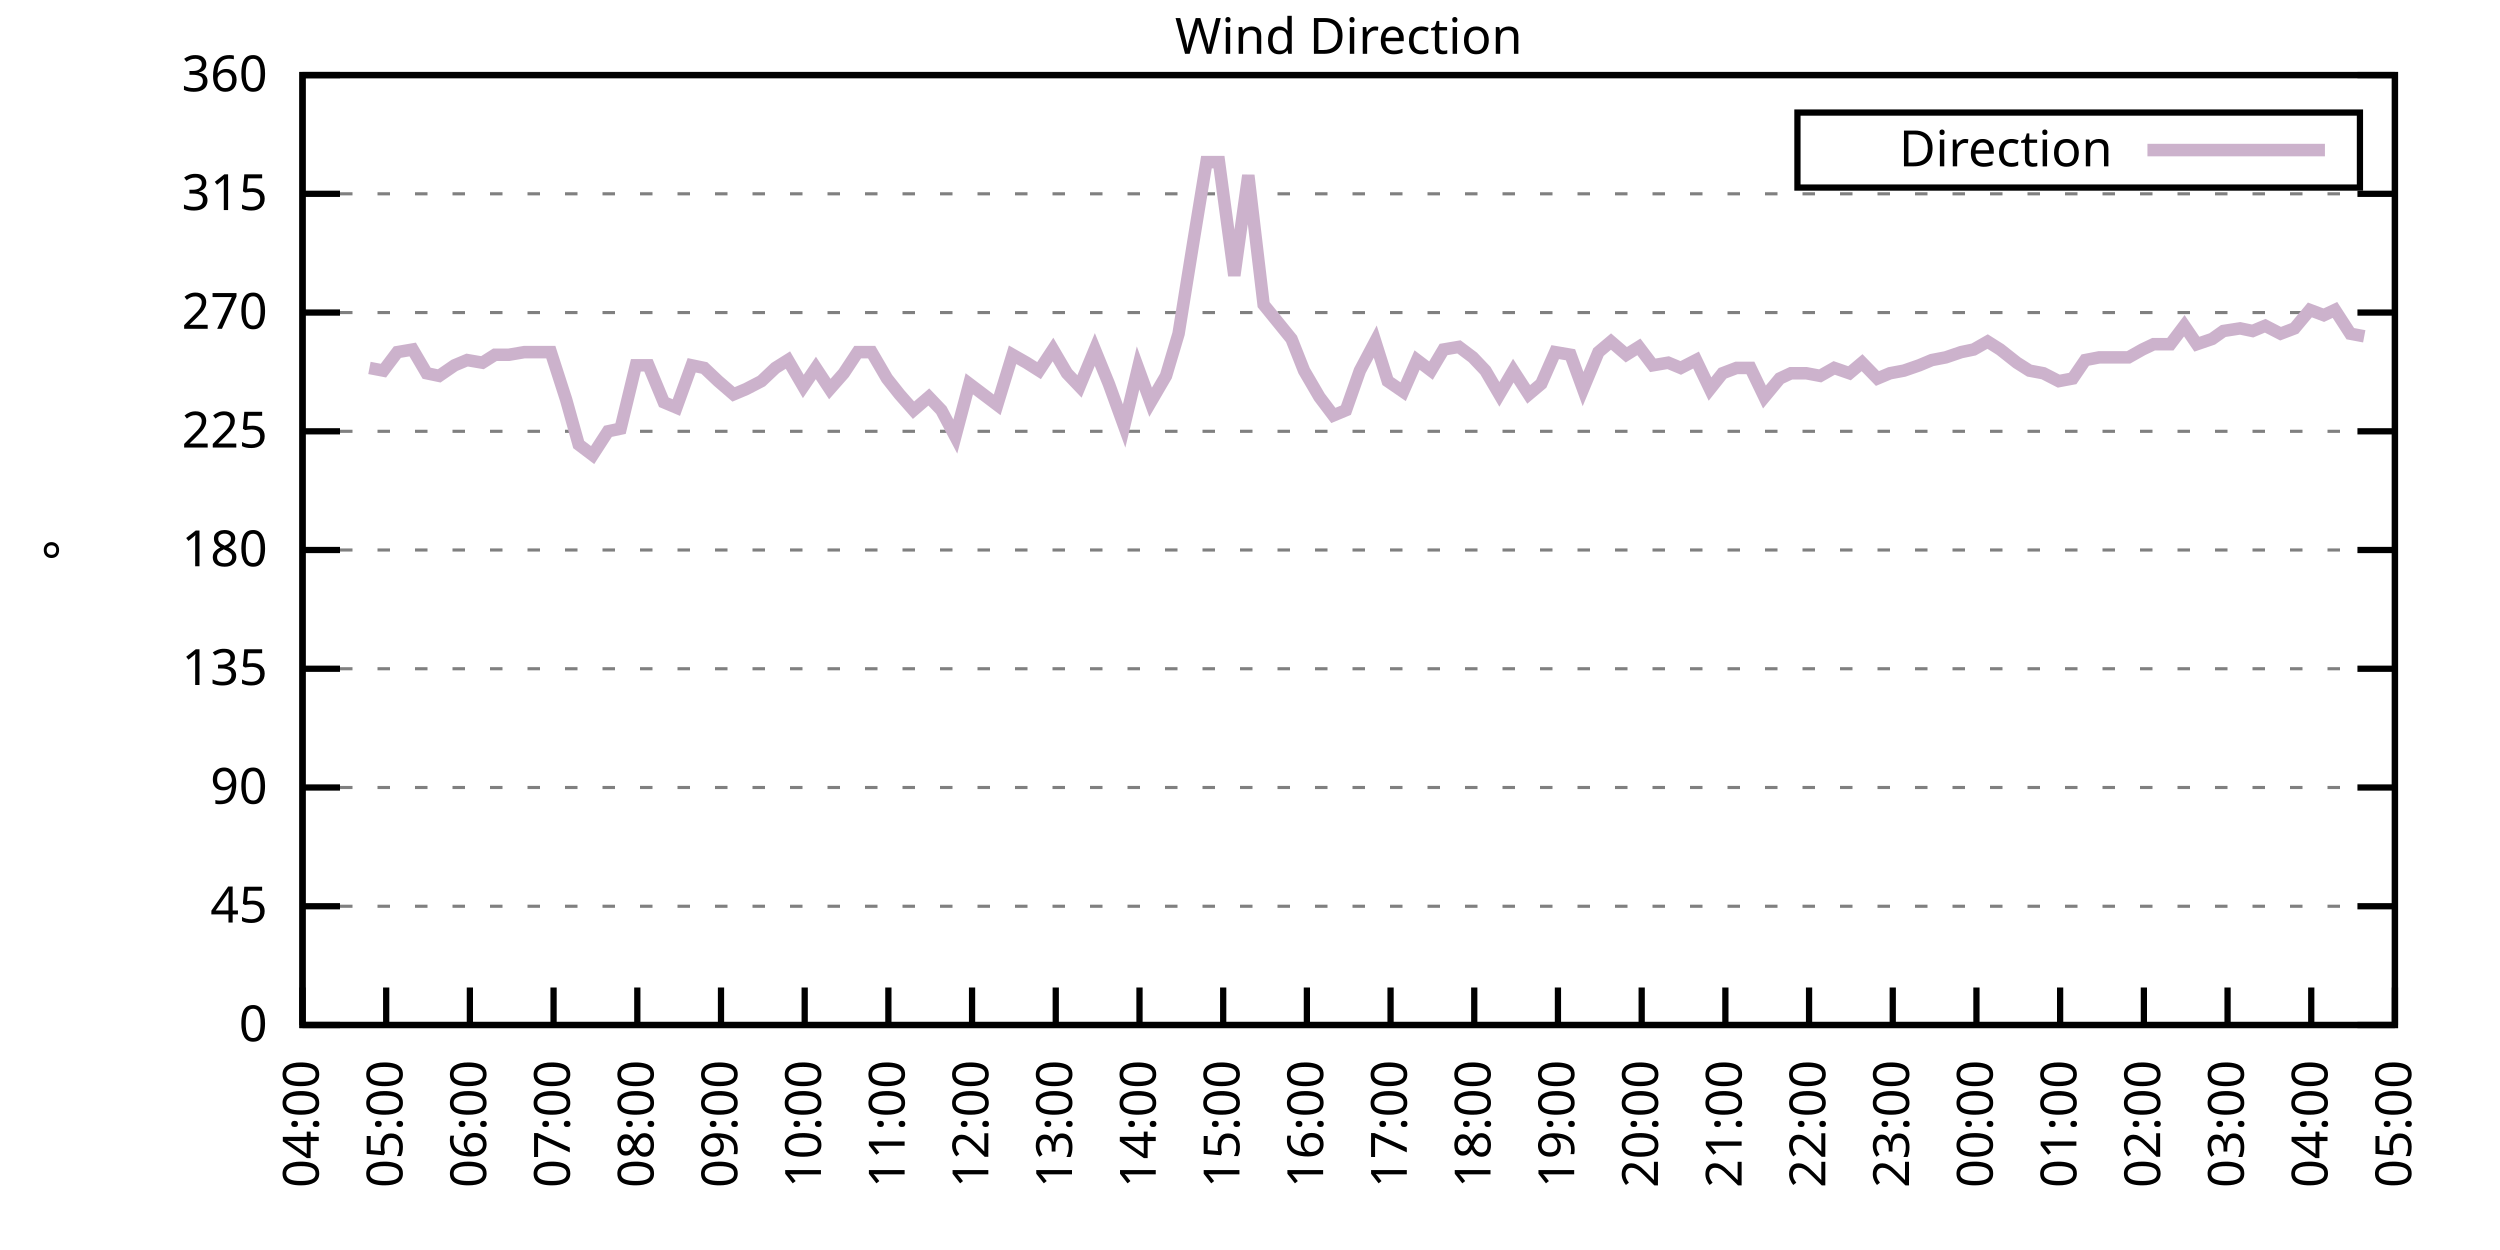
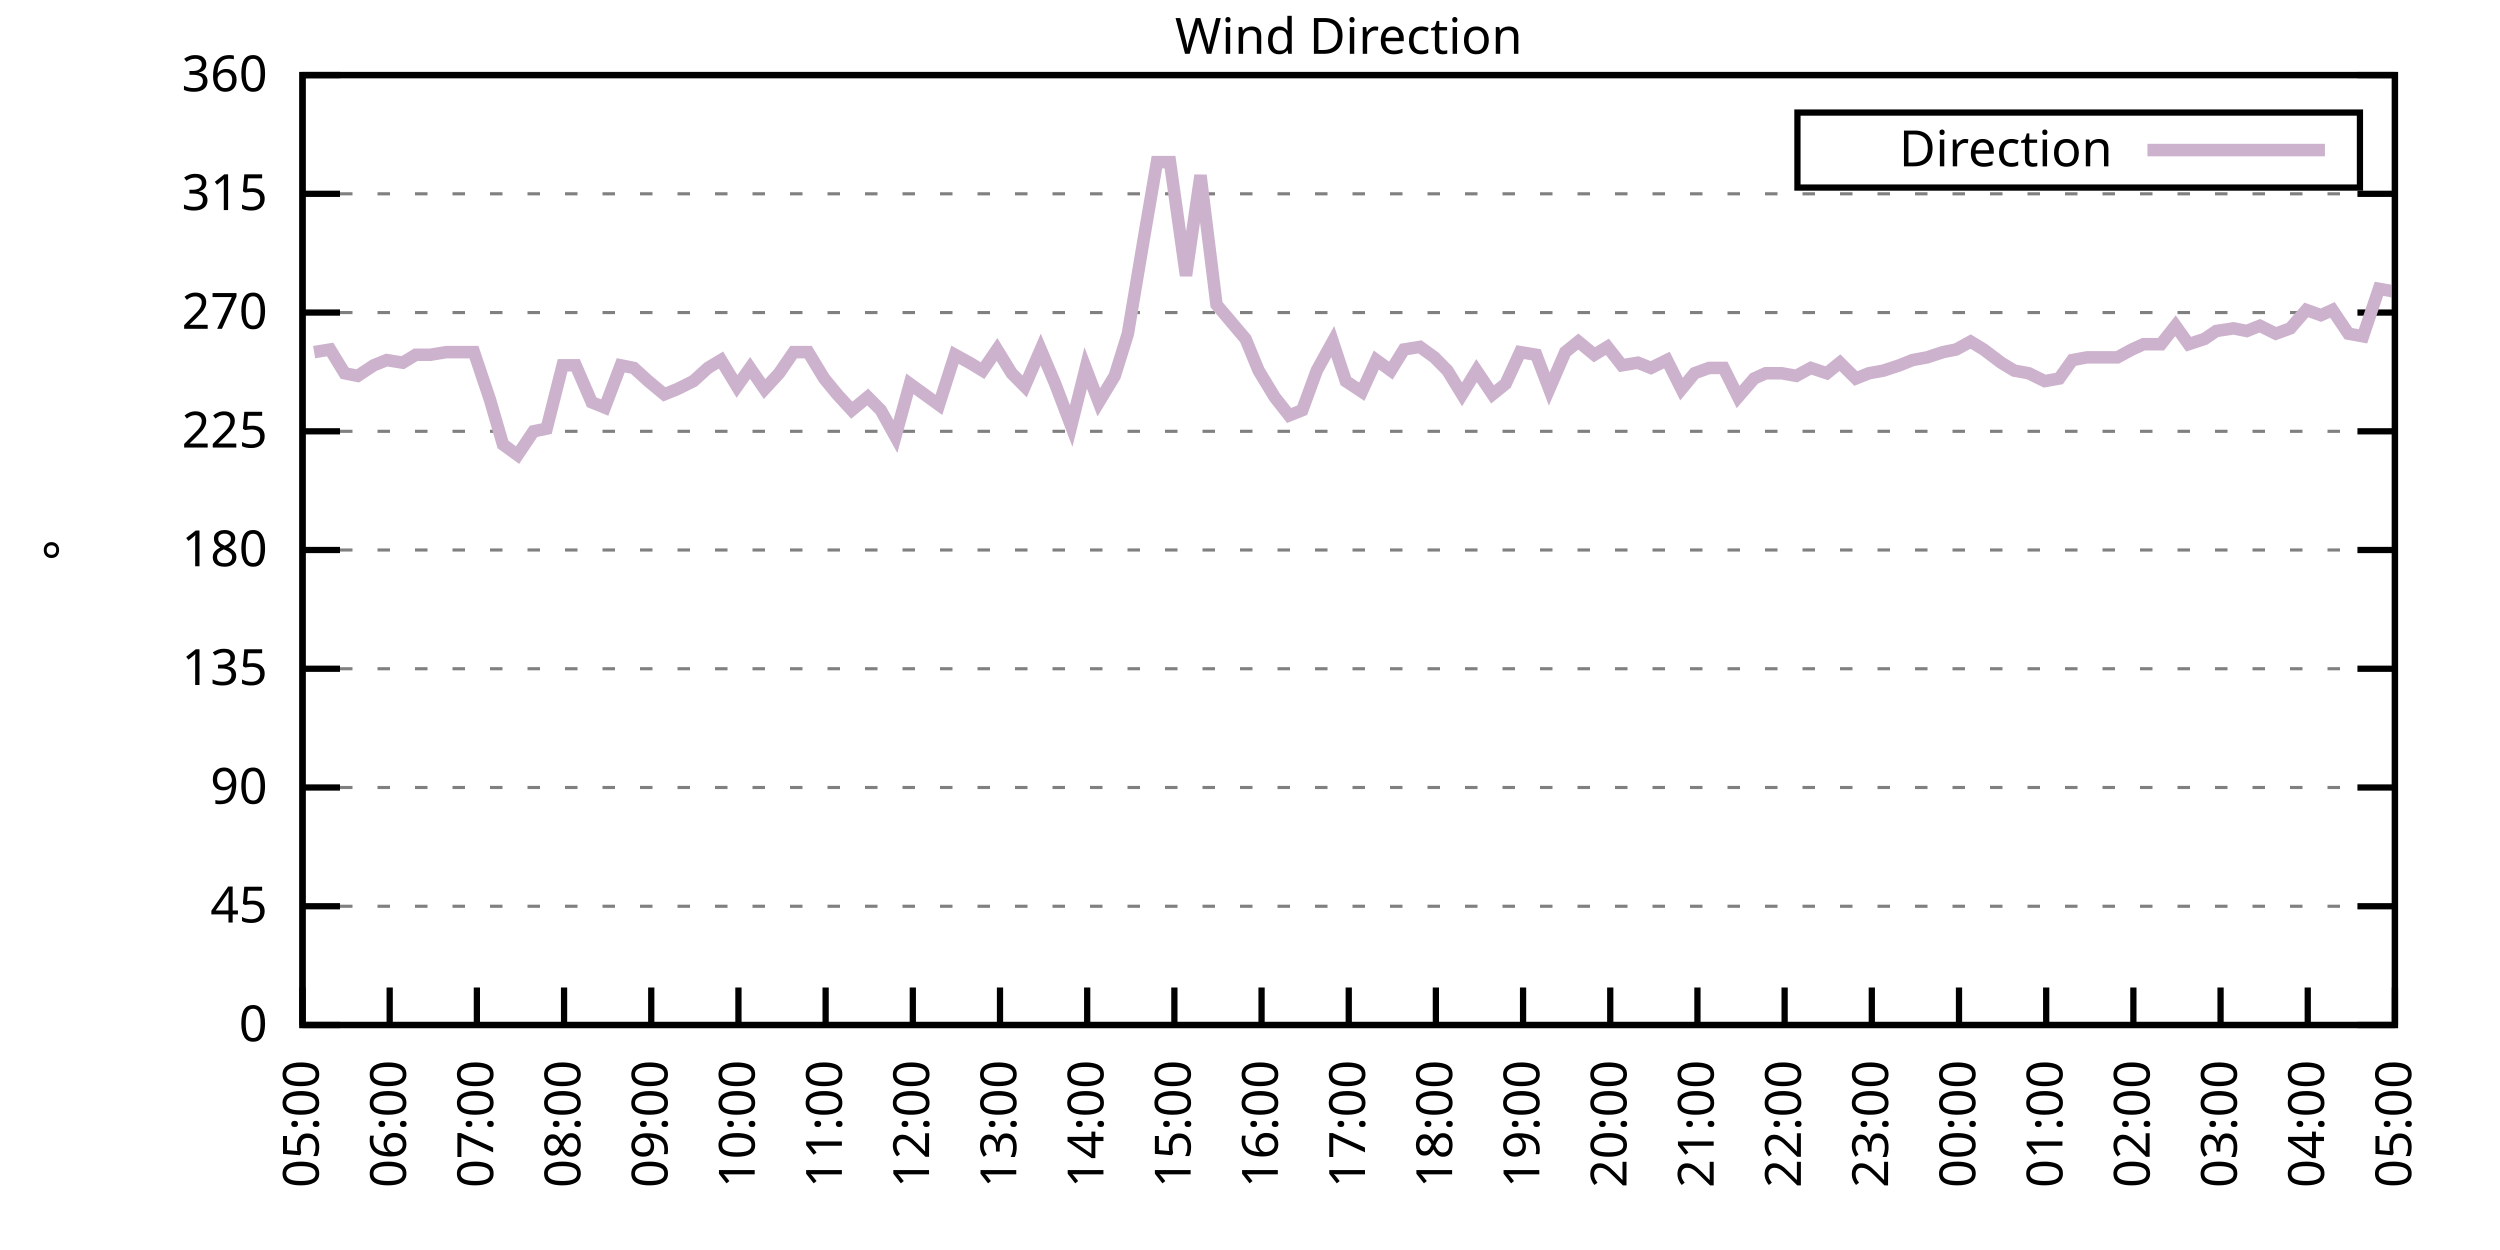
<svg xmlns="http://www.w3.org/2000/svg" xmlns:xlink="http://www.w3.org/1999/xlink" width="400" height="200" viewBox="0 0 400 200">
  <g id="gnuplot_canvas">
    <rect x="0" y="0" width="400" height="200" fill="none" />
    <defs>
      <circle id="gpDot" r="0.5" stroke-width="0.5" stroke="currentColor" />
      <path id="gpPt0" stroke-width="0.333" stroke="currentColor" d="M-1,0 h2 M0,-1 v2" />
      <path id="gpPt1" stroke-width="0.333" stroke="currentColor" d="M-1,-1 L1,1 M1,-1 L-1,1" />
      <path id="gpPt2" stroke-width="0.333" stroke="currentColor" d="M-1,0 L1,0 M0,-1 L0,1 M-1,-1 L1,1 M-1,1 L1,-1" />
      <rect id="gpPt3" stroke-width="0.333" stroke="currentColor" x="-1" y="-1" width="2" height="2" />
      <rect id="gpPt4" stroke-width="0.333" stroke="currentColor" fill="currentColor" x="-1" y="-1" width="2" height="2" />
      <circle id="gpPt5" stroke-width="0.333" stroke="currentColor" cx="0" cy="0" r="1" />
      <use xlink:href="#gpPt5" id="gpPt6" fill="currentColor" stroke="none" />
      <path id="gpPt7" stroke-width="0.333" stroke="currentColor" d="M0,-1.33 L-1.33,0.67 L1.33,0.67 z" />
      <use xlink:href="#gpPt7" id="gpPt8" fill="currentColor" stroke="none" />
      <use xlink:href="#gpPt7" id="gpPt9" stroke="currentColor" transform="rotate(180)" />
      <use xlink:href="#gpPt9" id="gpPt10" fill="currentColor" stroke="none" />
      <use xlink:href="#gpPt3" id="gpPt11" stroke="currentColor" transform="rotate(45)" />
      <use xlink:href="#gpPt11" id="gpPt12" fill="currentColor" stroke="none" />
      <path id="gpPt13" stroke-width="0.333" stroke="currentColor" d="M0,1.330 L1.265,0.411 L0.782,-1.067 L-0.782,-1.076 L-1.265,0.411 z" />
      <use xlink:href="#gpPt13" id="gpPt14" fill="currentColor" stroke="none" />
      <filter id="textbox" filterUnits="objectBoundingBox" x="0" y="0" height="1" width="1">
        <feFlood flood-color="white" flood-opacity="1" result="bgnd" />
        <feComposite in="SourceGraphic" in2="bgnd" operator="atop" />
      </filter>
      <filter id="greybox" filterUnits="objectBoundingBox" x="0" y="0" height="1" width="1">
        <feFlood flood-color="lightgrey" flood-opacity="1" result="grey" />
        <feComposite in="SourceGraphic" in2="grey" operator="atop" />
      </filter>
    </defs>
    <g fill="none" color="white" stroke="currentColor" stroke-width="1.00" stroke-linecap="butt" stroke-linejoin="miter">
</g>
    <g fill="none" color="black" stroke="currentColor" stroke-width="1.00" stroke-linecap="butt" stroke-linejoin="miter">
      <g stroke="none" shape-rendering="crispEdges">
        <polygon fill="rgb(255, 255, 255)" points="48.40,164.00 383.18,164.00 383.18,12.02 48.40,12.02 " />
      </g>
    </g>
    <g fill="none" color="black" stroke="currentColor" stroke-width="1.00" stroke-linecap="butt" stroke-linejoin="miter">
</g>
    <g fill="none" color="black" stroke="black" stroke-width="0.50" stroke-linecap="butt" stroke-linejoin="miter">
</g>
    <g fill="none" color="gray" stroke="currentColor" stroke-width="0.50" stroke-linecap="butt" stroke-linejoin="miter">
      <path stroke="gray" stroke-dasharray="2,4" class="gridline" d="M48.40,164.00 L383.19,164.00  " />
    </g>
    <g fill="none" color="gray" stroke="gray" stroke-width="1.00" stroke-linecap="butt" stroke-linejoin="miter">
</g>
    <g fill="none" color="black" stroke="currentColor" stroke-width="1.00" stroke-linecap="butt" stroke-linejoin="miter">
      <path stroke="black" d="M48.40,164.00 L54.40,164.00 M383.19,164.00 L377.19,164.00  " />
      <g transform="translate(42.80,166.60)" stroke="none" fill="black" font-family="Sans" font-size="8.00" text-anchor="end">
        <text>
          <tspan font-family="Sans"> 0</tspan>
        </text>
      </g>
    </g>
    <g fill="none" color="black" stroke="currentColor" stroke-width="1.00" stroke-linecap="butt" stroke-linejoin="miter">
</g>
    <g fill="none" color="black" stroke="black" stroke-width="0.50" stroke-linecap="butt" stroke-linejoin="miter">
</g>
    <g fill="none" color="gray" stroke="currentColor" stroke-width="0.50" stroke-linecap="butt" stroke-linejoin="miter">
      <path stroke="gray" stroke-dasharray="2,4" class="gridline" d="M48.40,145.00 L383.19,145.00  " />
    </g>
    <g fill="none" color="gray" stroke="gray" stroke-width="1.00" stroke-linecap="butt" stroke-linejoin="miter">
</g>
    <g fill="none" color="black" stroke="currentColor" stroke-width="1.00" stroke-linecap="butt" stroke-linejoin="miter">
      <path stroke="black" d="M48.40,145.00 L54.40,145.00 M383.19,145.00 L377.19,145.00  " />
      <g transform="translate(42.80,147.60)" stroke="none" fill="black" font-family="Sans" font-size="8.00" text-anchor="end">
        <text>
          <tspan font-family="Sans"> 45</tspan>
        </text>
      </g>
    </g>
    <g fill="none" color="black" stroke="currentColor" stroke-width="1.00" stroke-linecap="butt" stroke-linejoin="miter">
</g>
    <g fill="none" color="black" stroke="black" stroke-width="0.50" stroke-linecap="butt" stroke-linejoin="miter">
</g>
    <g fill="none" color="gray" stroke="currentColor" stroke-width="0.50" stroke-linecap="butt" stroke-linejoin="miter">
      <path stroke="gray" stroke-dasharray="2,4" class="gridline" d="M48.40,126.00 L383.19,126.00  " />
    </g>
    <g fill="none" color="gray" stroke="gray" stroke-width="1.00" stroke-linecap="butt" stroke-linejoin="miter">
</g>
    <g fill="none" color="black" stroke="currentColor" stroke-width="1.00" stroke-linecap="butt" stroke-linejoin="miter">
      <path stroke="black" d="M48.40,126.00 L54.40,126.00 M383.19,126.00 L377.19,126.00  " />
      <g transform="translate(42.80,128.60)" stroke="none" fill="black" font-family="Sans" font-size="8.00" text-anchor="end">
        <text>
          <tspan font-family="Sans"> 90</tspan>
        </text>
      </g>
    </g>
    <g fill="none" color="black" stroke="currentColor" stroke-width="1.00" stroke-linecap="butt" stroke-linejoin="miter">
</g>
    <g fill="none" color="black" stroke="black" stroke-width="0.50" stroke-linecap="butt" stroke-linejoin="miter">
</g>
    <g fill="none" color="gray" stroke="currentColor" stroke-width="0.50" stroke-linecap="butt" stroke-linejoin="miter">
      <path stroke="gray" stroke-dasharray="2,4" class="gridline" d="M48.40,107.00 L383.19,107.00  " />
    </g>
    <g fill="none" color="gray" stroke="gray" stroke-width="1.00" stroke-linecap="butt" stroke-linejoin="miter">
</g>
    <g fill="none" color="black" stroke="currentColor" stroke-width="1.00" stroke-linecap="butt" stroke-linejoin="miter">
      <path stroke="black" d="M48.40,107.00 L54.40,107.00 M383.19,107.00 L377.19,107.00  " />
      <g transform="translate(42.80,109.60)" stroke="none" fill="black" font-family="Sans" font-size="8.00" text-anchor="end">
        <text>
          <tspan font-family="Sans"> 135</tspan>
        </text>
      </g>
    </g>
    <g fill="none" color="black" stroke="currentColor" stroke-width="1.00" stroke-linecap="butt" stroke-linejoin="miter">
</g>
    <g fill="none" color="black" stroke="black" stroke-width="0.50" stroke-linecap="butt" stroke-linejoin="miter">
</g>
    <g fill="none" color="gray" stroke="currentColor" stroke-width="0.50" stroke-linecap="butt" stroke-linejoin="miter">
      <path stroke="gray" stroke-dasharray="2,4" class="gridline" d="M48.40,88.00 L383.19,88.00  " />
    </g>
    <g fill="none" color="gray" stroke="gray" stroke-width="1.00" stroke-linecap="butt" stroke-linejoin="miter">
</g>
    <g fill="none" color="black" stroke="currentColor" stroke-width="1.00" stroke-linecap="butt" stroke-linejoin="miter">
      <path stroke="black" d="M48.40,88.00 L54.40,88.00 M383.19,88.00 L377.19,88.00  " />
      <g transform="translate(42.80,90.60)" stroke="none" fill="black" font-family="Sans" font-size="8.00" text-anchor="end">
        <text>
          <tspan font-family="Sans"> 180</tspan>
        </text>
      </g>
    </g>
    <g fill="none" color="black" stroke="currentColor" stroke-width="1.00" stroke-linecap="butt" stroke-linejoin="miter">
</g>
    <g fill="none" color="black" stroke="black" stroke-width="0.50" stroke-linecap="butt" stroke-linejoin="miter">
</g>
    <g fill="none" color="gray" stroke="currentColor" stroke-width="0.50" stroke-linecap="butt" stroke-linejoin="miter">
      <path stroke="gray" stroke-dasharray="2,4" class="gridline" d="M48.40,69.01 L383.19,69.01  " />
    </g>
    <g fill="none" color="gray" stroke="gray" stroke-width="1.00" stroke-linecap="butt" stroke-linejoin="miter">
</g>
    <g fill="none" color="black" stroke="currentColor" stroke-width="1.00" stroke-linecap="butt" stroke-linejoin="miter">
      <path stroke="black" d="M48.40,69.01 L54.40,69.01 M383.19,69.01 L377.19,69.01  " />
      <g transform="translate(42.80,71.61)" stroke="none" fill="black" font-family="Sans" font-size="8.00" text-anchor="end">
        <text>
          <tspan font-family="Sans"> 225</tspan>
        </text>
      </g>
    </g>
    <g fill="none" color="black" stroke="currentColor" stroke-width="1.00" stroke-linecap="butt" stroke-linejoin="miter">
</g>
    <g fill="none" color="black" stroke="black" stroke-width="0.50" stroke-linecap="butt" stroke-linejoin="miter">
</g>
    <g fill="none" color="gray" stroke="currentColor" stroke-width="0.50" stroke-linecap="butt" stroke-linejoin="miter">
      <path stroke="gray" stroke-dasharray="2,4" class="gridline" d="M48.40,50.01 L383.19,50.01  " />
    </g>
    <g fill="none" color="gray" stroke="gray" stroke-width="1.00" stroke-linecap="butt" stroke-linejoin="miter">
</g>
    <g fill="none" color="black" stroke="currentColor" stroke-width="1.00" stroke-linecap="butt" stroke-linejoin="miter">
      <path stroke="black" d="M48.40,50.01 L54.40,50.01 M383.19,50.01 L377.19,50.01  " />
      <g transform="translate(42.80,52.61)" stroke="none" fill="black" font-family="Sans" font-size="8.00" text-anchor="end">
        <text>
          <tspan font-family="Sans"> 270</tspan>
        </text>
      </g>
    </g>
    <g fill="none" color="black" stroke="currentColor" stroke-width="1.00" stroke-linecap="butt" stroke-linejoin="miter">
</g>
    <g fill="none" color="black" stroke="black" stroke-width="0.50" stroke-linecap="butt" stroke-linejoin="miter">
</g>
    <g fill="none" color="gray" stroke="currentColor" stroke-width="0.50" stroke-linecap="butt" stroke-linejoin="miter">
      <path stroke="gray" stroke-dasharray="2,4" class="gridline" d="M48.40,31.01 L383.19,31.01  " />
    </g>
    <g fill="none" color="gray" stroke="gray" stroke-width="1.00" stroke-linecap="butt" stroke-linejoin="miter">
</g>
    <g fill="none" color="black" stroke="currentColor" stroke-width="1.00" stroke-linecap="butt" stroke-linejoin="miter">
      <path stroke="black" d="M48.40,31.01 L54.40,31.01 M383.19,31.01 L377.19,31.01  " />
      <g transform="translate(42.80,33.61)" stroke="none" fill="black" font-family="Sans" font-size="8.00" text-anchor="end">
        <text>
          <tspan font-family="Sans"> 315</tspan>
        </text>
      </g>
    </g>
    <g fill="none" color="black" stroke="currentColor" stroke-width="1.00" stroke-linecap="butt" stroke-linejoin="miter">
</g>
    <g fill="none" color="black" stroke="black" stroke-width="0.50" stroke-linecap="butt" stroke-linejoin="miter">
</g>
    <g fill="none" color="gray" stroke="currentColor" stroke-width="0.50" stroke-linecap="butt" stroke-linejoin="miter">
      <path stroke="gray" stroke-dasharray="2,4" class="gridline" d="M48.40,12.01 L383.19,12.01  " />
    </g>
    <g fill="none" color="gray" stroke="gray" stroke-width="1.00" stroke-linecap="butt" stroke-linejoin="miter">
</g>
    <g fill="none" color="black" stroke="currentColor" stroke-width="1.00" stroke-linecap="butt" stroke-linejoin="miter">
      <path stroke="black" d="M48.40,12.01 L54.40,12.01 M383.19,12.01 L377.19,12.01  " />
      <g transform="translate(42.80,14.61)" stroke="none" fill="black" font-family="Sans" font-size="8.00" text-anchor="end">
        <text>
          <tspan font-family="Sans"> 360</tspan>
        </text>
      </g>
    </g>
    <g fill="none" color="black" stroke="currentColor" stroke-width="1.00" stroke-linecap="butt" stroke-linejoin="miter">
      <path stroke="black" d="M48.40,164.00 L48.40,158.00  " />
      <g transform="translate(51.00,169.60) rotate(270.00)" stroke="none" fill="black" font-family="Sans" font-size="8.00" text-anchor="end">
        <text>
-           <tspan font-family="Sans">04:00</tspan>
-         </text>
-       </g>
-     </g>
-     <g fill="none" color="black" stroke="currentColor" stroke-width="1.00" stroke-linecap="butt" stroke-linejoin="miter">
-       <path stroke="black" d="M61.79,164.00 L61.79,158.00  " />
-       <g transform="translate(64.39,169.60) rotate(270.00)" stroke="none" fill="black" font-family="Sans" font-size="8.00" text-anchor="end">
-         <text>
          <tspan font-family="Sans">05:00</tspan>
        </text>
      </g>
    </g>
    <g fill="none" color="black" stroke="currentColor" stroke-width="1.00" stroke-linecap="butt" stroke-linejoin="miter">
-       <path stroke="black" d="M75.18,164.00 L75.18,158.00  " />
-       <g transform="translate(77.78,169.60) rotate(270.00)" stroke="none" fill="black" font-family="Sans" font-size="8.00" text-anchor="end">
+       <path stroke="black" d="M62.35,164.00 L62.35,158.00  " />
+       <g transform="translate(64.95,169.60) rotate(270.00)" stroke="none" fill="black" font-family="Sans" font-size="8.00" text-anchor="end">
        <text>
          <tspan font-family="Sans">06:00</tspan>
        </text>
      </g>
    </g>
    <g fill="none" color="black" stroke="currentColor" stroke-width="1.00" stroke-linecap="butt" stroke-linejoin="miter">
-       <path stroke="black" d="M88.57,164.00 L88.57,158.00  " />
-       <g transform="translate(91.17,169.60) rotate(270.00)" stroke="none" fill="black" font-family="Sans" font-size="8.00" text-anchor="end">
+       <path stroke="black" d="M76.30,164.00 L76.30,158.00  " />
+       <g transform="translate(78.90,169.60) rotate(270.00)" stroke="none" fill="black" font-family="Sans" font-size="8.00" text-anchor="end">
        <text>
          <tspan font-family="Sans">07:00</tspan>
        </text>
      </g>
    </g>
    <g fill="none" color="black" stroke="currentColor" stroke-width="1.00" stroke-linecap="butt" stroke-linejoin="miter">
-       <path stroke="black" d="M101.97,164.00 L101.97,158.00  " />
-       <g transform="translate(104.57,169.60) rotate(270.00)" stroke="none" fill="black" font-family="Sans" font-size="8.00" text-anchor="end">
+       <path stroke="black" d="M90.25,164.00 L90.25,158.00  " />
+       <g transform="translate(92.85,169.60) rotate(270.00)" stroke="none" fill="black" font-family="Sans" font-size="8.00" text-anchor="end">
        <text>
          <tspan font-family="Sans">08:00</tspan>
        </text>
      </g>
    </g>
    <g fill="none" color="black" stroke="currentColor" stroke-width="1.00" stroke-linecap="butt" stroke-linejoin="miter">
-       <path stroke="black" d="M115.36,164.00 L115.36,158.00  " />
-       <g transform="translate(117.96,169.60) rotate(270.00)" stroke="none" fill="black" font-family="Sans" font-size="8.00" text-anchor="end">
+       <path stroke="black" d="M104.20,164.00 L104.20,158.00  " />
+       <g transform="translate(106.80,169.60) rotate(270.00)" stroke="none" fill="black" font-family="Sans" font-size="8.00" text-anchor="end">
        <text>
          <tspan font-family="Sans">09:00</tspan>
        </text>
      </g>
    </g>
    <g fill="none" color="black" stroke="currentColor" stroke-width="1.00" stroke-linecap="butt" stroke-linejoin="miter">
-       <path stroke="black" d="M128.75,164.00 L128.75,158.00  " />
-       <g transform="translate(131.35,169.60) rotate(270.00)" stroke="none" fill="black" font-family="Sans" font-size="8.00" text-anchor="end">
+       <path stroke="black" d="M118.15,164.00 L118.15,158.00  " />
+       <g transform="translate(120.75,169.60) rotate(270.00)" stroke="none" fill="black" font-family="Sans" font-size="8.00" text-anchor="end">
        <text>
          <tspan font-family="Sans">10:00</tspan>
        </text>
      </g>
    </g>
    <g fill="none" color="black" stroke="currentColor" stroke-width="1.00" stroke-linecap="butt" stroke-linejoin="miter">
-       <path stroke="black" d="M142.14,164.00 L142.14,158.00  " />
-       <g transform="translate(144.74,169.60) rotate(270.00)" stroke="none" fill="black" font-family="Sans" font-size="8.00" text-anchor="end">
+       <path stroke="black" d="M132.10,164.00 L132.10,158.00  " />
+       <g transform="translate(134.70,169.60) rotate(270.00)" stroke="none" fill="black" font-family="Sans" font-size="8.00" text-anchor="end">
        <text>
          <tspan font-family="Sans">11:00</tspan>
        </text>
      </g>
    </g>
    <g fill="none" color="black" stroke="currentColor" stroke-width="1.00" stroke-linecap="butt" stroke-linejoin="miter">
-       <path stroke="black" d="M155.53,164.00 L155.53,158.00  " />
-       <g transform="translate(158.13,169.60) rotate(270.00)" stroke="none" fill="black" font-family="Sans" font-size="8.00" text-anchor="end">
+       <path stroke="black" d="M146.05,164.00 L146.05,158.00  " />
+       <g transform="translate(148.65,169.60) rotate(270.00)" stroke="none" fill="black" font-family="Sans" font-size="8.00" text-anchor="end">
        <text>
          <tspan font-family="Sans">12:00</tspan>
        </text>
      </g>
    </g>
    <g fill="none" color="black" stroke="currentColor" stroke-width="1.00" stroke-linecap="butt" stroke-linejoin="miter">
-       <path stroke="black" d="M168.92,164.00 L168.92,158.00  " />
-       <g transform="translate(171.52,169.60) rotate(270.00)" stroke="none" fill="black" font-family="Sans" font-size="8.00" text-anchor="end">
+       <path stroke="black" d="M160.00,164.00 L160.00,158.00  " />
+       <g transform="translate(162.60,169.60) rotate(270.00)" stroke="none" fill="black" font-family="Sans" font-size="8.00" text-anchor="end">
        <text>
          <tspan font-family="Sans">13:00</tspan>
        </text>
      </g>
    </g>
    <g fill="none" color="black" stroke="currentColor" stroke-width="1.00" stroke-linecap="butt" stroke-linejoin="miter">
-       <path stroke="black" d="M182.32,164.00 L182.32,158.00  " />
-       <g transform="translate(184.92,169.60) rotate(270.00)" stroke="none" fill="black" font-family="Sans" font-size="8.00" text-anchor="end">
+       <path stroke="black" d="M173.95,164.00 L173.95,158.00  " />
+       <g transform="translate(176.55,169.60) rotate(270.00)" stroke="none" fill="black" font-family="Sans" font-size="8.00" text-anchor="end">
        <text>
          <tspan font-family="Sans">14:00</tspan>
        </text>
      </g>
    </g>
    <g fill="none" color="black" stroke="currentColor" stroke-width="1.00" stroke-linecap="butt" stroke-linejoin="miter">
-       <path stroke="black" d="M195.71,164.00 L195.71,158.00  " />
-       <g transform="translate(198.31,169.60) rotate(270.00)" stroke="none" fill="black" font-family="Sans" font-size="8.00" text-anchor="end">
+       <path stroke="black" d="M187.90,164.00 L187.90,158.00  " />
+       <g transform="translate(190.50,169.60) rotate(270.00)" stroke="none" fill="black" font-family="Sans" font-size="8.00" text-anchor="end">
        <text>
          <tspan font-family="Sans">15:00</tspan>
        </text>
      </g>
    </g>
    <g fill="none" color="black" stroke="currentColor" stroke-width="1.00" stroke-linecap="butt" stroke-linejoin="miter">
-       <path stroke="black" d="M209.10,164.00 L209.10,158.00  " />
-       <g transform="translate(211.70,169.60) rotate(270.00)" stroke="none" fill="black" font-family="Sans" font-size="8.00" text-anchor="end">
+       <path stroke="black" d="M201.85,164.00 L201.85,158.00  " />
+       <g transform="translate(204.45,169.60) rotate(270.00)" stroke="none" fill="black" font-family="Sans" font-size="8.00" text-anchor="end">
        <text>
          <tspan font-family="Sans">16:00</tspan>
        </text>
      </g>
    </g>
    <g fill="none" color="black" stroke="currentColor" stroke-width="1.00" stroke-linecap="butt" stroke-linejoin="miter">
-       <path stroke="black" d="M222.49,164.00 L222.49,158.00  " />
-       <g transform="translate(225.09,169.60) rotate(270.00)" stroke="none" fill="black" font-family="Sans" font-size="8.00" text-anchor="end">
+       <path stroke="black" d="M215.80,164.00 L215.80,158.00  " />
+       <g transform="translate(218.40,169.60) rotate(270.00)" stroke="none" fill="black" font-family="Sans" font-size="8.00" text-anchor="end">
        <text>
          <tspan font-family="Sans">17:00</tspan>
        </text>
      </g>
    </g>
    <g fill="none" color="black" stroke="currentColor" stroke-width="1.00" stroke-linecap="butt" stroke-linejoin="miter">
-       <path stroke="black" d="M235.88,164.00 L235.88,158.00  " />
-       <g transform="translate(238.48,169.60) rotate(270.00)" stroke="none" fill="black" font-family="Sans" font-size="8.00" text-anchor="end">
+       <path stroke="black" d="M229.74,164.00 L229.74,158.00  " />
+       <g transform="translate(232.34,169.60) rotate(270.00)" stroke="none" fill="black" font-family="Sans" font-size="8.00" text-anchor="end">
        <text>
          <tspan font-family="Sans">18:00</tspan>
        </text>
      </g>
    </g>
    <g fill="none" color="black" stroke="currentColor" stroke-width="1.00" stroke-linecap="butt" stroke-linejoin="miter">
-       <path stroke="black" d="M249.27,164.00 L249.27,158.00  " />
-       <g transform="translate(251.87,169.60) rotate(270.00)" stroke="none" fill="black" font-family="Sans" font-size="8.00" text-anchor="end">
+       <path stroke="black" d="M243.69,164.00 L243.69,158.00  " />
+       <g transform="translate(246.29,169.60) rotate(270.00)" stroke="none" fill="black" font-family="Sans" font-size="8.00" text-anchor="end">
        <text>
          <tspan font-family="Sans">19:00</tspan>
        </text>
      </g>
    </g>
    <g fill="none" color="black" stroke="currentColor" stroke-width="1.00" stroke-linecap="butt" stroke-linejoin="miter">
-       <path stroke="black" d="M262.67,164.00 L262.67,158.00  " />
-       <g transform="translate(265.27,169.60) rotate(270.00)" stroke="none" fill="black" font-family="Sans" font-size="8.00" text-anchor="end">
+       <path stroke="black" d="M257.64,164.00 L257.64,158.00  " />
+       <g transform="translate(260.24,169.60) rotate(270.00)" stroke="none" fill="black" font-family="Sans" font-size="8.00" text-anchor="end">
        <text>
          <tspan font-family="Sans">20:00</tspan>
        </text>
      </g>
    </g>
    <g fill="none" color="black" stroke="currentColor" stroke-width="1.00" stroke-linecap="butt" stroke-linejoin="miter">
-       <path stroke="black" d="M276.06,164.00 L276.06,158.00  " />
-       <g transform="translate(278.66,169.60) rotate(270.00)" stroke="none" fill="black" font-family="Sans" font-size="8.00" text-anchor="end">
+       <path stroke="black" d="M271.59,164.00 L271.59,158.00  " />
+       <g transform="translate(274.19,169.60) rotate(270.00)" stroke="none" fill="black" font-family="Sans" font-size="8.00" text-anchor="end">
        <text>
          <tspan font-family="Sans">21:00</tspan>
        </text>
      </g>
    </g>
    <g fill="none" color="black" stroke="currentColor" stroke-width="1.00" stroke-linecap="butt" stroke-linejoin="miter">
-       <path stroke="black" d="M289.45,164.00 L289.45,158.00  " />
-       <g transform="translate(292.05,169.60) rotate(270.00)" stroke="none" fill="black" font-family="Sans" font-size="8.00" text-anchor="end">
+       <path stroke="black" d="M285.54,164.00 L285.54,158.00  " />
+       <g transform="translate(288.14,169.60) rotate(270.00)" stroke="none" fill="black" font-family="Sans" font-size="8.00" text-anchor="end">
        <text>
          <tspan font-family="Sans">22:00</tspan>
        </text>
      </g>
    </g>
    <g fill="none" color="black" stroke="currentColor" stroke-width="1.00" stroke-linecap="butt" stroke-linejoin="miter">
-       <path stroke="black" d="M302.84,164.00 L302.84,158.00  " />
-       <g transform="translate(305.44,169.60) rotate(270.00)" stroke="none" fill="black" font-family="Sans" font-size="8.00" text-anchor="end">
+       <path stroke="black" d="M299.49,164.00 L299.49,158.00  " />
+       <g transform="translate(302.09,169.60) rotate(270.00)" stroke="none" fill="black" font-family="Sans" font-size="8.00" text-anchor="end">
        <text>
          <tspan font-family="Sans">23:00</tspan>
        </text>
      </g>
    </g>
    <g fill="none" color="black" stroke="currentColor" stroke-width="1.00" stroke-linecap="butt" stroke-linejoin="miter">
-       <path stroke="black" d="M316.23,164.00 L316.23,158.00  " />
-       <g transform="translate(318.83,169.60) rotate(270.00)" stroke="none" fill="black" font-family="Sans" font-size="8.00" text-anchor="end">
+       <path stroke="black" d="M313.44,164.00 L313.44,158.00  " />
+       <g transform="translate(316.04,169.60) rotate(270.00)" stroke="none" fill="black" font-family="Sans" font-size="8.00" text-anchor="end">
        <text>
          <tspan font-family="Sans">00:00</tspan>
        </text>
      </g>
    </g>
    <g fill="none" color="black" stroke="currentColor" stroke-width="1.00" stroke-linecap="butt" stroke-linejoin="miter">
-       <path stroke="black" d="M329.62,164.00 L329.62,158.00  " />
-       <g transform="translate(332.22,169.60) rotate(270.00)" stroke="none" fill="black" font-family="Sans" font-size="8.00" text-anchor="end">
+       <path stroke="black" d="M327.39,164.00 L327.39,158.00  " />
+       <g transform="translate(329.99,169.60) rotate(270.00)" stroke="none" fill="black" font-family="Sans" font-size="8.00" text-anchor="end">
        <text>
          <tspan font-family="Sans">01:00</tspan>
        </text>
      </g>
    </g>
    <g fill="none" color="black" stroke="currentColor" stroke-width="1.00" stroke-linecap="butt" stroke-linejoin="miter">
-       <path stroke="black" d="M343.02,164.00 L343.02,158.00  " />
-       <g transform="translate(345.62,169.60) rotate(270.00)" stroke="none" fill="black" font-family="Sans" font-size="8.00" text-anchor="end">
+       <path stroke="black" d="M341.34,164.00 L341.34,158.00  " />
+       <g transform="translate(343.94,169.60) rotate(270.00)" stroke="none" fill="black" font-family="Sans" font-size="8.00" text-anchor="end">
        <text>
          <tspan font-family="Sans">02:00</tspan>
        </text>
      </g>
    </g>
    <g fill="none" color="black" stroke="currentColor" stroke-width="1.00" stroke-linecap="butt" stroke-linejoin="miter">
-       <path stroke="black" d="M356.41,164.00 L356.41,158.00  " />
-       <g transform="translate(359.01,169.60) rotate(270.00)" stroke="none" fill="black" font-family="Sans" font-size="8.00" text-anchor="end">
+       <path stroke="black" d="M355.29,164.00 L355.29,158.00  " />
+       <g transform="translate(357.89,169.60) rotate(270.00)" stroke="none" fill="black" font-family="Sans" font-size="8.00" text-anchor="end">
        <text>
          <tspan font-family="Sans">03:00</tspan>
        </text>
      </g>
    </g>
    <g fill="none" color="black" stroke="currentColor" stroke-width="1.00" stroke-linecap="butt" stroke-linejoin="miter">
-       <path stroke="black" d="M369.80,164.00 L369.80,158.00  " />
-       <g transform="translate(372.40,169.60) rotate(270.00)" stroke="none" fill="black" font-family="Sans" font-size="8.00" text-anchor="end">
+       <path stroke="black" d="M369.24,164.00 L369.24,158.00  " />
+       <g transform="translate(371.84,169.60) rotate(270.00)" stroke="none" fill="black" font-family="Sans" font-size="8.00" text-anchor="end">
        <text>
          <tspan font-family="Sans">04:00</tspan>
        </text>
      </g>
    </g>
    <g fill="none" color="black" stroke="currentColor" stroke-width="1.00" stroke-linecap="butt" stroke-linejoin="miter">
      <path stroke="black" d="M383.19,164.00 L383.19,158.00  " />
      <g transform="translate(385.79,169.60) rotate(270.00)" stroke="none" fill="black" font-family="Sans" font-size="8.00" text-anchor="end">
        <text>
          <tspan font-family="Sans">05:00</tspan>
        </text>
      </g>
    </g>
    <g fill="none" color="black" stroke="currentColor" stroke-width="1.00" stroke-linecap="butt" stroke-linejoin="miter">
</g>
    <g fill="none" color="black" stroke="currentColor" stroke-width="1.00" stroke-linecap="butt" stroke-linejoin="miter">
      <path stroke="black" d="M48.40,12.01 L48.40,164.00 L383.19,164.00 L383.19,12.01 L48.40,12.01 Z  " />
    </g>
    <g fill="none" color="black" stroke="currentColor" stroke-width="1.00" stroke-linecap="butt" stroke-linejoin="miter">
</g>
    <g fill="none" color="black" stroke="currentColor" stroke-width="1.00" stroke-linecap="butt" stroke-linejoin="miter">
      <path stroke="black" d="M287.59,30.01 L287.59,18.01 L377.59,18.01 L377.59,30.01 L287.59,30.01 Z  " />
    </g>
    <g id="Wind_direction_plot_1">
      <g fill="none" color="white" stroke="black" stroke-width="2.00" stroke-linecap="butt" stroke-linejoin="miter">
</g>
      <g fill="none" color="black" stroke="currentColor" stroke-width="2.00" stroke-linecap="butt" stroke-linejoin="miter">
        <g transform="translate(337.99,26.61)" stroke="none" fill="black" font-family="Sans" font-size="8.00" text-anchor="end">
          <text>
            <tspan font-family="Sans">Direction</tspan>
          </text>
        </g>
      </g>
      <g fill="none" color="black" stroke="currentColor" stroke-width="2.00" stroke-linecap="butt" stroke-linejoin="miter">
-         <path stroke="rgb(204, 178, 204)" d="M343.59,24.01 L371.99,24.01 M59.11,58.87 L61.35,59.30 L63.58,56.34 L66.03,55.92 L68.26,59.72 L70.27,60.14   L72.73,58.45 L74.74,57.61 L77.19,58.03 L79.20,56.76 L81.43,56.76 L83.89,56.34 L86.12,56.34 L88.13,56.34   L90.58,63.94 L92.59,71.12 L94.82,72.81 L97.28,69.01 L99.29,68.58 L101.74,58.45 L103.75,58.45 L106.21,64.36   L108.22,65.21 L110.67,58.45 L112.68,58.87 L114.91,60.98 L117.37,63.10 L119.38,62.25 L121.83,60.98 L124.06,58.87   L126.07,57.61 L128.53,61.83 L130.54,58.87 L132.77,62.25 L135.00,59.72 L137.23,56.34 L139.46,56.34 L141.92,60.56   L143.93,63.10 L146.16,65.63 L148.61,63.52 L150.62,65.63 L152.85,69.85 L155.09,61.41 L159.55,64.78 L162.01,56.76   L164.24,58.03 L166.25,59.30 L168.48,55.92 L170.71,59.72 L172.72,61.83 L175.17,55.92 L177.41,61.41 L179.86,68.16   L182.09,58.87 L184.10,64.36 L186.56,60.14 L188.57,53.39 L191.02,38.19 L193.03,25.94 L195.04,25.94 L197.49,44.10   L199.73,28.05 L202.18,48.74 L206.64,54.23 L208.65,59.30 L211.11,63.52 L213.34,66.47 L215.35,65.63 L217.58,59.30   L220.04,54.65 L222.04,60.98 L224.50,62.67 L226.73,57.61 L228.96,59.30 L230.97,55.92 L233.43,55.50 L235.66,57.18   L237.67,59.30 L239.90,63.10 L242.13,59.30 L244.59,63.10 L246.60,61.41 L248.83,56.34 L251.28,56.76 L253.29,62.25   L255.75,56.34 L257.76,54.65 L260.21,56.76 L262.22,55.50 L264.45,58.45 L266.91,58.03 L268.92,58.87 L271.37,57.61   L273.60,62.25 L275.61,59.72 L277.84,58.87 L280.07,58.87 L282.31,63.52 L284.76,60.56 L286.55,59.72 L289.00,59.72   L291.23,60.14 L293.47,58.87 L295.92,59.72 L297.93,58.03 L300.39,60.56 L302.39,59.72 L304.63,59.30 L307.08,58.45   L309.09,57.61 L311.32,57.18 L313.78,56.34 L315.79,55.92 L318.02,54.65 L320.03,55.92 L322.70,58.03 L324.71,59.30   L326.95,59.72 L329.40,60.98 L331.63,60.56 L333.64,57.61 L335.87,57.18 L338.10,57.18 L340.56,57.18 L342.79,55.92   L344.58,55.07 L347.26,55.07 L349.49,52.12 L351.50,55.07 L353.95,54.23 L355.74,52.96 L358.42,52.54 L360.42,52.96   L362.43,52.12 L364.89,53.39 L367.12,52.54 L369.58,49.59 L371.81,50.43 L373.59,49.59 L376.05,53.39 L378.28,53.81    " />
+         <path stroke="rgb(204, 178, 204)" d="M343.59,24.01 L371.99,24.01 M50.26,56.34 L52.82,55.92 L55.14,59.72 L57.23,60.14 L59.79,58.45 L61.88,57.61   L64.44,58.03 L66.53,56.76 L68.86,56.76 L71.42,56.34 L73.74,56.34 L75.83,56.34 L78.39,63.94 L80.48,71.12   L82.81,72.81 L85.37,69.01 L87.46,68.58 L90.02,58.45 L92.11,58.45 L94.67,64.36 L96.76,65.21 L99.32,58.45   L101.41,58.87 L103.73,60.98 L106.29,63.10 L108.38,62.25 L110.94,60.98 L113.27,58.87 L115.36,57.61 L117.92,61.83   L120.01,58.87 L122.33,62.25 L124.66,59.72 L126.98,56.34 L129.31,56.34 L131.87,60.56 L133.96,63.10 L136.28,65.63   L138.84,63.52 L140.93,65.63 L143.26,69.85 L145.58,61.41 L150.23,64.78 L152.79,56.76 L155.11,58.03 L157.21,59.30   L159.53,55.92 L161.86,59.72 L163.95,61.83 L166.51,55.92 L168.83,61.41 L171.39,68.16 L173.71,58.87 L175.81,64.36   L178.36,60.14 L180.46,53.39 L183.01,38.19 L185.11,25.94 L187.20,25.94 L189.76,44.10 L192.08,28.05 L194.64,48.74   L199.29,54.23 L201.38,59.30 L203.94,63.52 L206.26,66.47 L208.36,65.63 L210.68,59.30 L213.24,54.65 L215.33,60.98   L217.89,62.67 L220.21,57.61 L222.54,59.30 L224.63,55.92 L227.19,55.50 L229.51,57.18 L231.60,59.30 L233.93,63.10   L236.25,59.30 L238.81,63.10 L240.90,61.41 L243.23,56.34 L245.79,56.76 L247.88,62.25 L250.44,56.34 L252.53,54.65   L255.09,56.76 L257.18,55.50 L259.50,58.45 L262.06,58.03 L264.15,58.87 L266.71,57.61 L269.04,62.25 L271.13,59.72   L273.45,58.87 L275.78,58.87 L278.10,63.52 L280.66,60.56 L282.52,59.72 L285.08,59.72 L287.40,60.14 L289.73,58.87   L292.29,59.72 L294.38,58.03 L296.94,60.56 L299.03,59.72 L301.35,59.30 L303.91,58.45 L306.00,57.61 L308.33,57.18   L310.88,56.34 L312.98,55.92 L315.30,54.65 L317.39,55.92 L320.18,58.03 L322.28,59.30 L324.60,59.72 L327.16,60.98   L329.48,60.56 L331.58,57.61 L333.90,57.18 L336.23,57.18 L338.78,57.18 L341.11,55.92 L342.97,55.07 L345.76,55.07   L348.08,52.12 L350.18,55.07 L352.73,54.23 L354.59,52.96 L357.38,52.54 L359.48,52.96 L361.57,52.12 L364.13,53.39   L366.45,52.54 L369.01,49.59 L371.33,50.43 L373.19,49.59 L375.75,53.39 L378.08,53.81 L380.63,46.21 L382.96,46.63    " />
      </g>
    </g>
    <g fill="none" color="black" stroke="currentColor" stroke-width="2.00" stroke-linecap="butt" stroke-linejoin="miter">
</g>
    <g fill="none" color="black" stroke="black" stroke-width="1.00" stroke-linecap="butt" stroke-linejoin="miter">
</g>
    <g fill="none" color="black" stroke="currentColor" stroke-width="1.00" stroke-linecap="butt" stroke-linejoin="miter">
      <path stroke="black" d="M48.40,12.01 L48.40,164.00 L383.19,164.00 L383.19,12.01 L48.40,12.01 Z  " />
      <g transform="translate(12.80,88.01) rotate(270.00)" stroke="none" fill="black" font-family="Sans" font-size="8.00" text-anchor="middle">
        <text>
          <tspan font-family="Sans">°</tspan>
        </text>
      </g>
    </g>
    <g fill="none" color="black" stroke="currentColor" stroke-width="1.00" stroke-linecap="butt" stroke-linejoin="miter">
</g>
    <g fill="none" color="black" stroke="currentColor" stroke-width="1.00" stroke-linecap="butt" stroke-linejoin="miter">
      <g transform="translate(215.79,8.61)" stroke="none" fill="black" font-family="Sans" font-size="8.00" text-anchor="middle">
        <text>
          <tspan font-family="Sans">Wind Direction</tspan>
        </text>
      </g>
    </g>
    <g fill="none" color="black" stroke="currentColor" stroke-width="1.00" stroke-linecap="butt" stroke-linejoin="miter">
</g>
  </g>
</svg>
